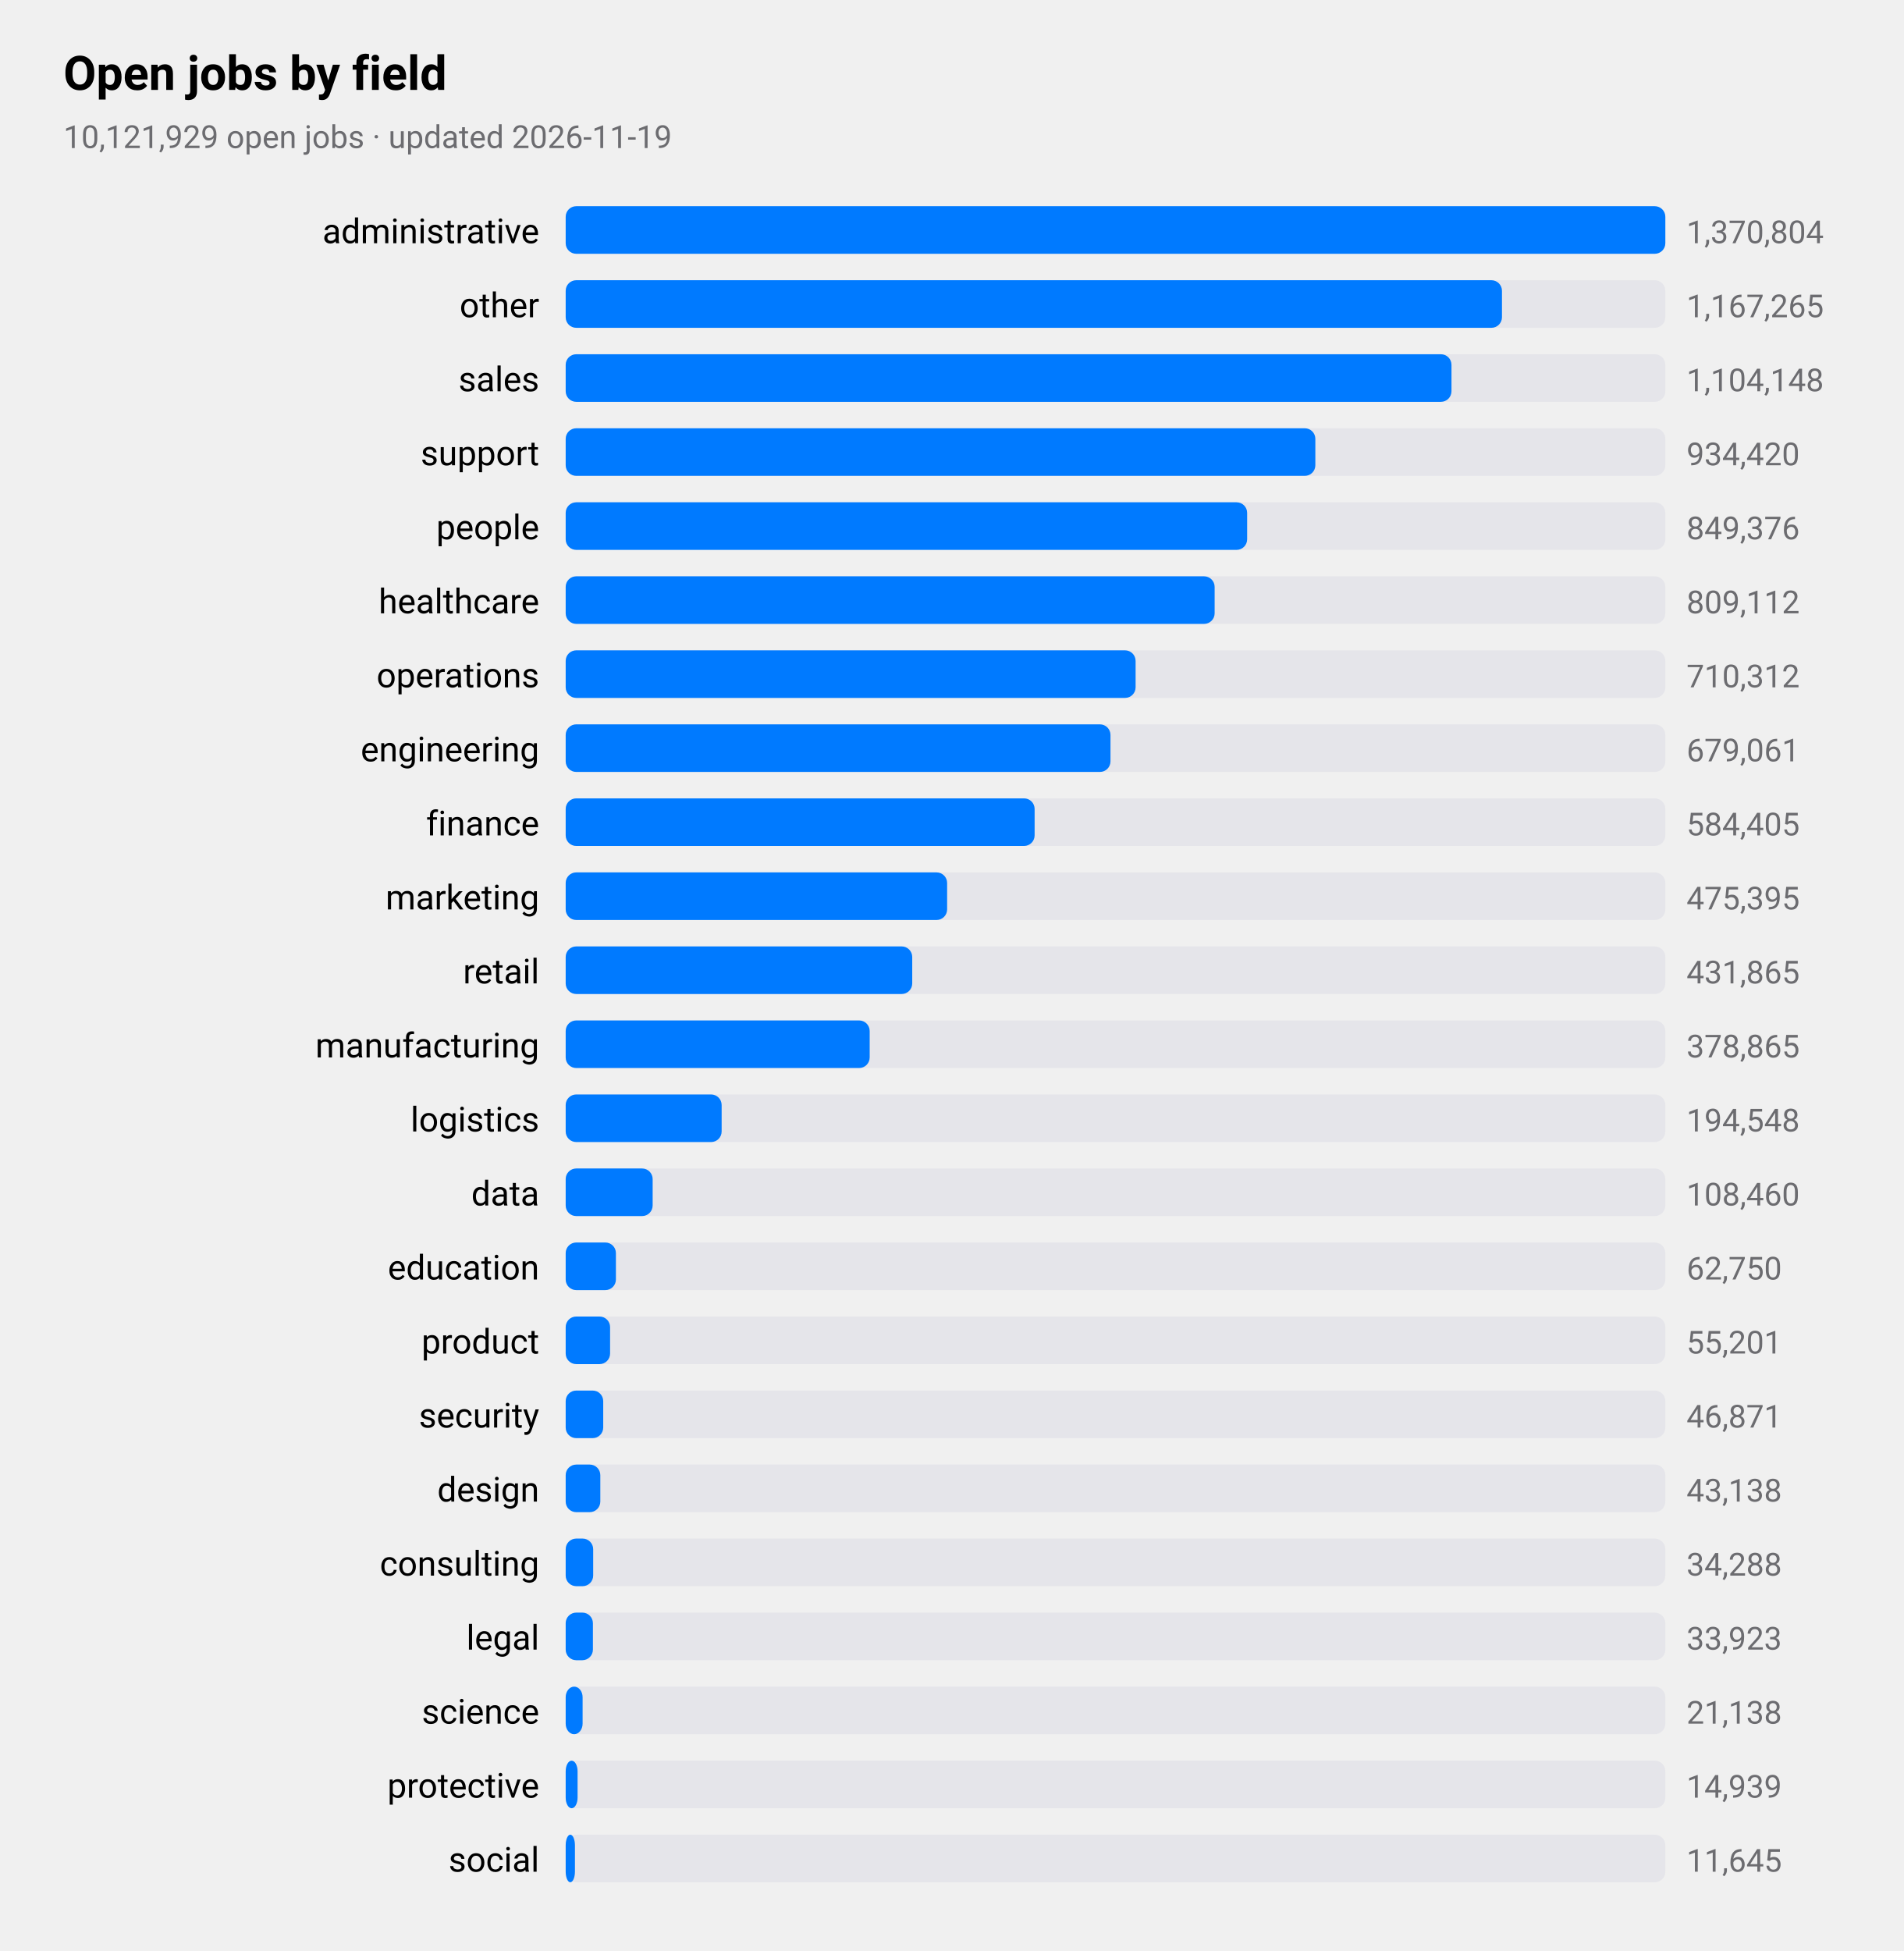
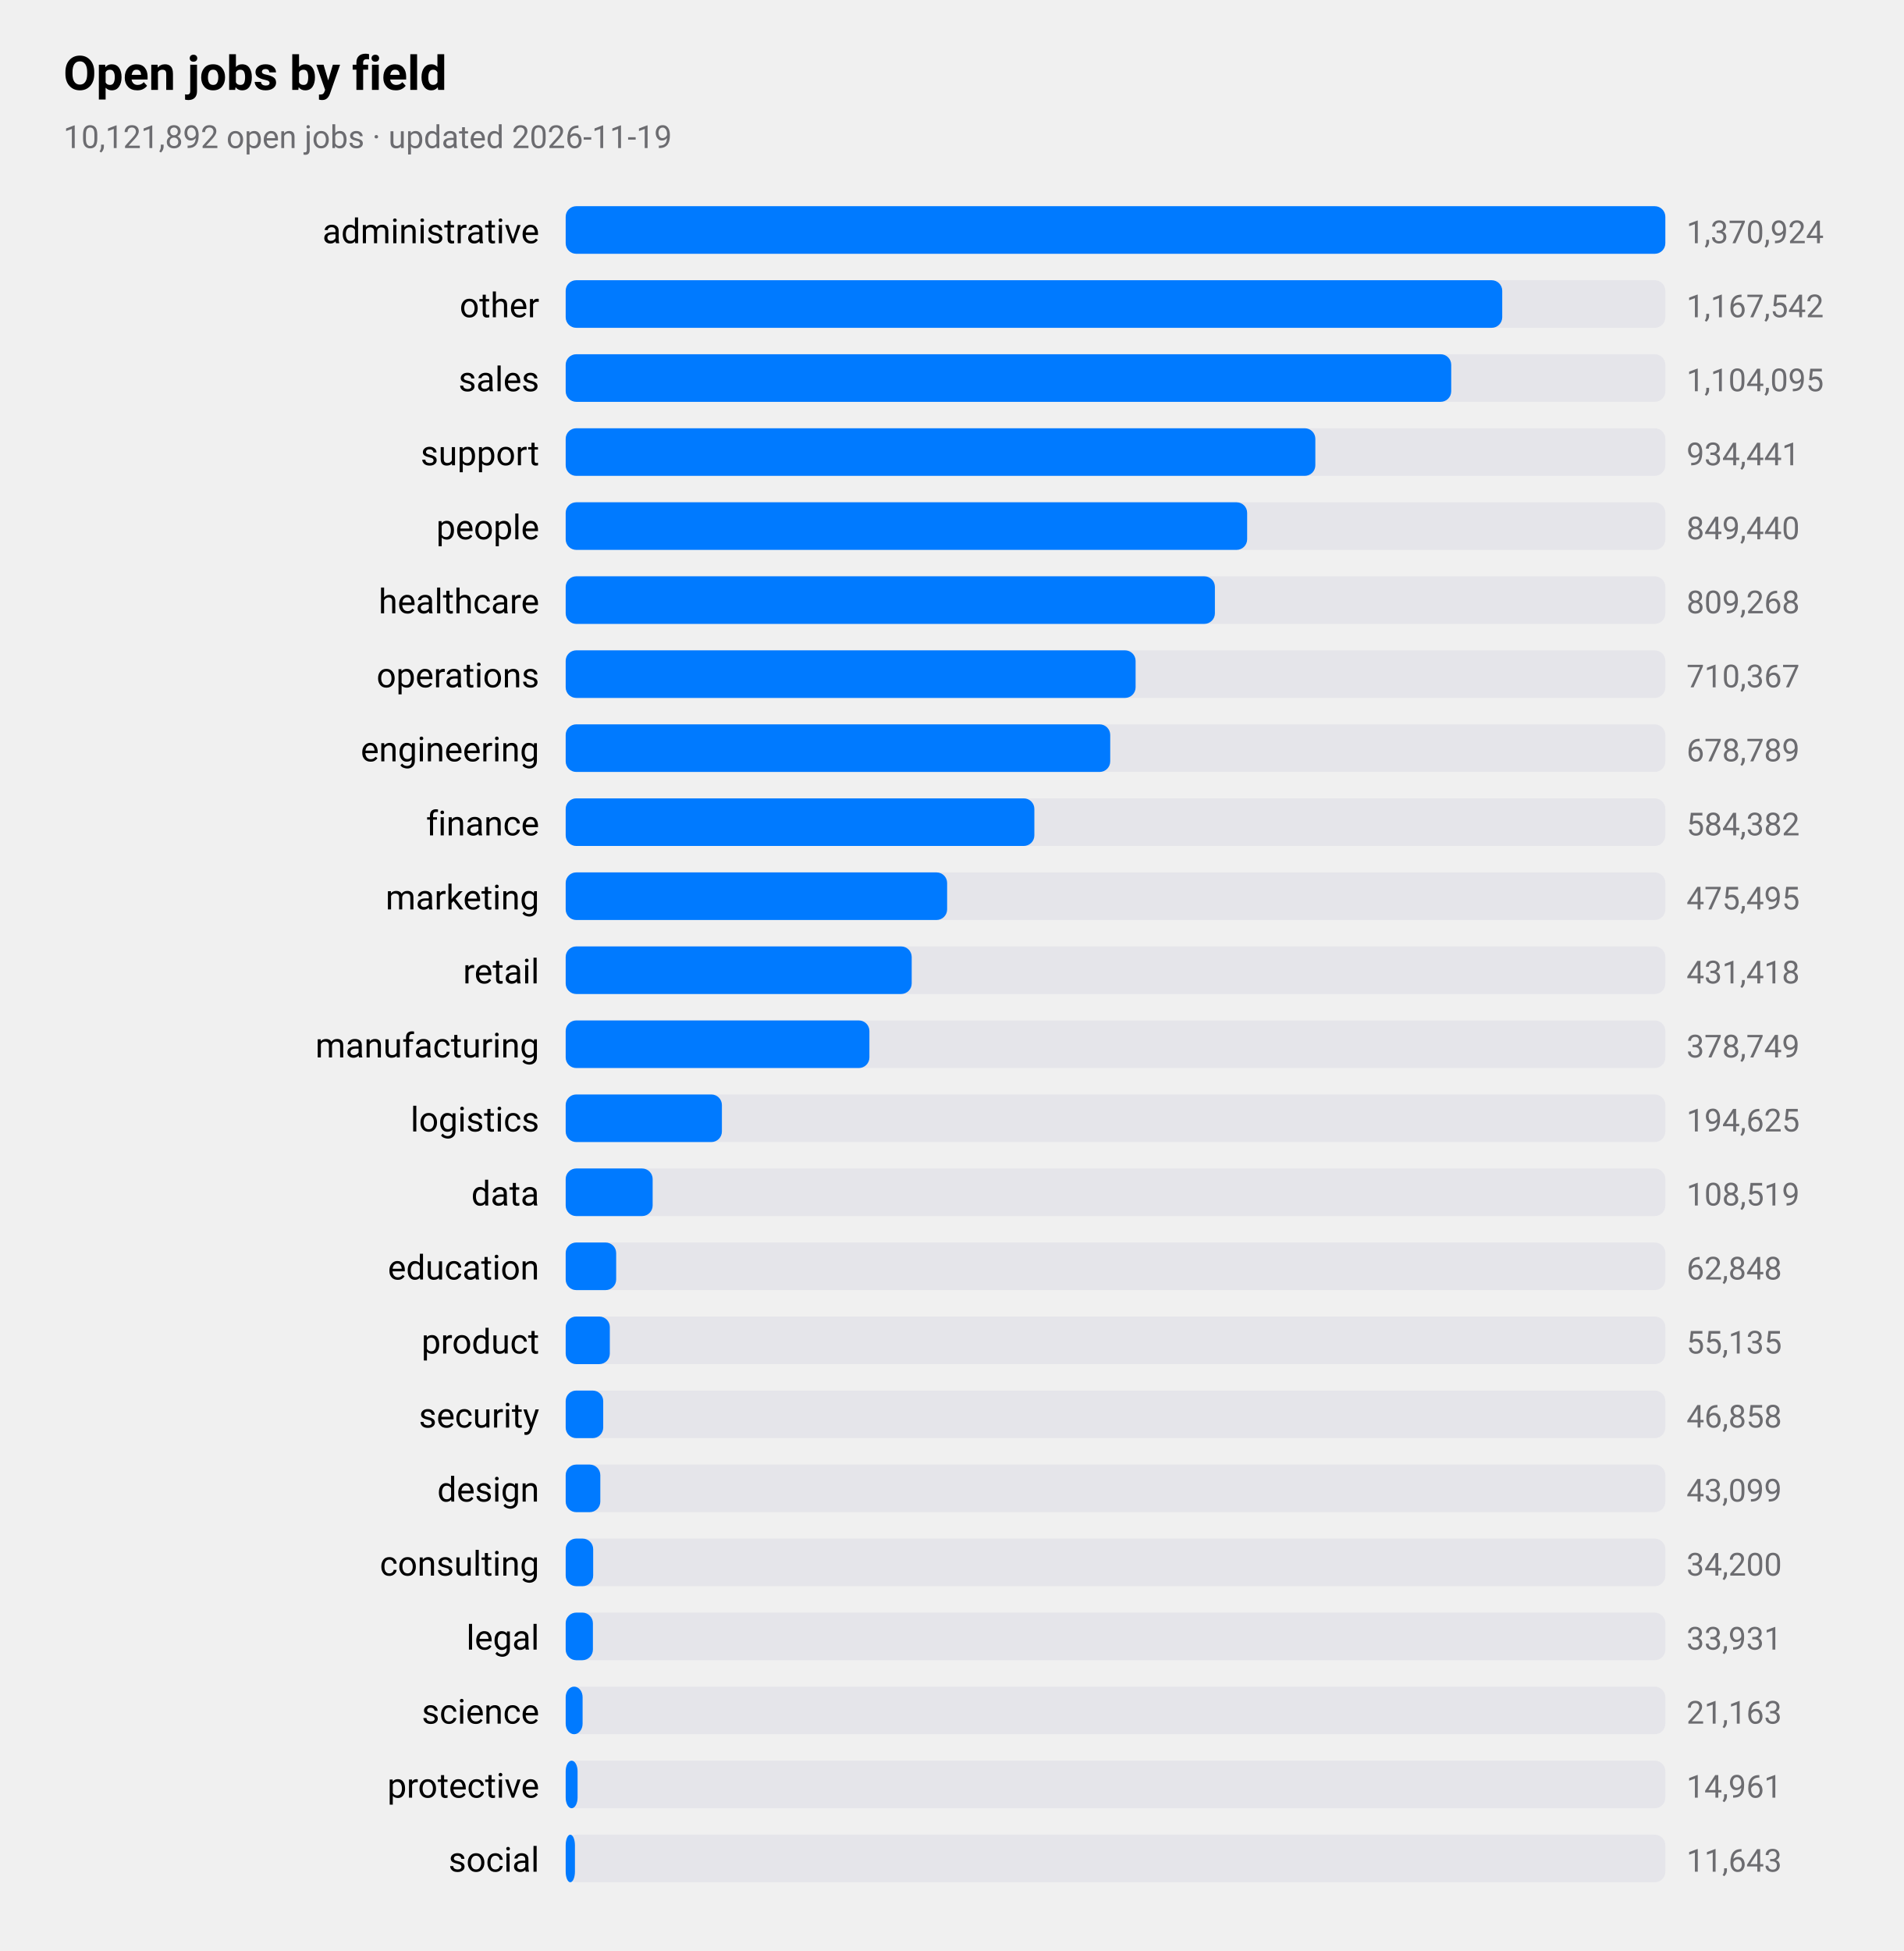
<svg xmlns="http://www.w3.org/2000/svg" viewBox="0 0 720 738" width="720" height="738" role="img" aria-label="Open jobs by field">
  <style>
text{font-family:-apple-system,BlinkMacSystemFont,"SF Pro Text","Helvetica Neue","Segoe UI",Roboto,sans-serif;fill:#000}
.sub,.val,.axis{fill:#6c6c70}.bar{fill:#007aff}.track{fill:#e5e5ea}.grid{stroke:#d1d1d6}
.l1{fill:none;stroke:#007aff;stroke-width:2.5}.d1{fill:#007aff}.l2{fill:none;stroke:#ff9500;stroke-width:2.5}.d2{fill:#ff9500}
.l3{fill:none;stroke:#34c759;stroke-width:2.5}.d3{fill:#34c759}.l4{fill:none;stroke:#af52de;stroke-width:2.5}.d4{fill:#af52de}
.l5{fill:none;stroke:#ff3b30;stroke-width:2.5}.d5{fill:#ff3b30}.l6{fill:none;stroke:#00b8d4;stroke-width:2.5}.d6{fill:#00b8d4}
@media(prefers-color-scheme:dark){text{fill:#fff}.sub,.val,.axis{fill:#98989d}.bar{fill:#0a84ff}.track{fill:#2c2c2e}.grid{stroke:#38383a}
.l1{stroke:#0a84ff}.d1{fill:#0a84ff}.l2{stroke:#ff9f0a}.d2{fill:#ff9f0a}
.l3{stroke:#30d158}.d3{fill:#30d158}.l4{stroke:#bf5af2}.d4{fill:#bf5af2}.l5{stroke:#ff453a}.d5{fill:#ff453a}.l6{stroke:#40cbe0}.d6{fill:#40cbe0}}
</style>
  <text x="24" y="34" font-size="18" font-weight="600">Open jobs by field</text>
-   <text class="sub" x="24" y="56" font-size="12">10,121,929 open jobs · updated 2026-11-19</text>
+   <text class="sub" x="24" y="56" font-size="12">10,121,892 open jobs · updated 2026-11-19</text>
  <text x="204" y="92" font-size="13" text-anchor="end">administrative</text>
  <rect class="track" x="214" y="78" width="416" height="18" rx="4" />
  <rect class="bar" x="214" y="78" width="416.0" height="18" rx="4" />
-   <text class="val" x="638" y="92" font-size="12">1,370,804</text>
+   <text class="val" x="638" y="92" font-size="12">1,370,924</text>
  <text x="204" y="120" font-size="13" text-anchor="end">other</text>
  <rect class="track" x="214" y="106" width="416" height="18" rx="4" />
-   <rect class="bar" x="214" y="106" width="354.2" height="18" rx="4" />
-   <text class="val" x="638" y="120" font-size="12">1,167,265</text>
+   <rect class="bar" x="214" y="106" width="354.3" height="18" rx="4" />
+   <text class="val" x="638" y="120" font-size="12">1,167,542</text>
  <text x="204" y="148" font-size="13" text-anchor="end">sales</text>
  <rect class="track" x="214" y="134" width="416" height="18" rx="4" />
-   <rect class="bar" x="214" y="134" width="335.1" height="18" rx="4" />
-   <text class="val" x="638" y="148" font-size="12">1,104,148</text>
+   <rect class="bar" x="214" y="134" width="335.0" height="18" rx="4" />
+   <text class="val" x="638" y="148" font-size="12">1,104,095</text>
  <text x="204" y="176" font-size="13" text-anchor="end">support</text>
  <rect class="track" x="214" y="162" width="416" height="18" rx="4" />
  <rect class="bar" x="214" y="162" width="283.6" height="18" rx="4" />
-   <text class="val" x="638" y="176" font-size="12">934,420</text>
+   <text class="val" x="638" y="176" font-size="12">934,441</text>
  <text x="204" y="204" font-size="13" text-anchor="end">people</text>
  <rect class="track" x="214" y="190" width="416" height="18" rx="4" />
  <rect class="bar" x="214" y="190" width="257.8" height="18" rx="4" />
-   <text class="val" x="638" y="204" font-size="12">849,376</text>
+   <text class="val" x="638" y="204" font-size="12">849,440</text>
  <text x="204" y="232" font-size="13" text-anchor="end">healthcare</text>
  <rect class="track" x="214" y="218" width="416" height="18" rx="4" />
-   <rect class="bar" x="214" y="218" width="245.5" height="18" rx="4" />
-   <text class="val" x="638" y="232" font-size="12">809,112</text>
+   <rect class="bar" x="214" y="218" width="245.6" height="18" rx="4" />
+   <text class="val" x="638" y="232" font-size="12">809,268</text>
  <text x="204" y="260" font-size="13" text-anchor="end">operations</text>
  <rect class="track" x="214" y="246" width="416" height="18" rx="4" />
  <rect class="bar" x="214" y="246" width="215.6" height="18" rx="4" />
-   <text class="val" x="638" y="260" font-size="12">710,312</text>
+   <text class="val" x="638" y="260" font-size="12">710,367</text>
  <text x="204" y="288" font-size="13" text-anchor="end">engineering</text>
  <rect class="track" x="214" y="274" width="416" height="18" rx="4" />
-   <rect class="bar" x="214" y="274" width="206.1" height="18" rx="4" />
-   <text class="val" x="638" y="288" font-size="12">679,061</text>
+   <rect class="bar" x="214" y="274" width="206.0" height="18" rx="4" />
+   <text class="val" x="638" y="288" font-size="12">678,789</text>
  <text x="204" y="316" font-size="13" text-anchor="end">finance</text>
  <rect class="track" x="214" y="302" width="416" height="18" rx="4" />
-   <rect class="bar" x="214" y="302" width="177.4" height="18" rx="4" />
-   <text class="val" x="638" y="316" font-size="12">584,405</text>
+   <rect class="bar" x="214" y="302" width="177.3" height="18" rx="4" />
+   <text class="val" x="638" y="316" font-size="12">584,382</text>
  <text x="204" y="344" font-size="13" text-anchor="end">marketing</text>
  <rect class="track" x="214" y="330" width="416" height="18" rx="4" />
  <rect class="bar" x="214" y="330" width="144.3" height="18" rx="4" />
-   <text class="val" x="638" y="344" font-size="12">475,395</text>
+   <text class="val" x="638" y="344" font-size="12">475,495</text>
  <text x="204" y="372" font-size="13" text-anchor="end">retail</text>
  <rect class="track" x="214" y="358" width="416" height="18" rx="4" />
-   <rect class="bar" x="214" y="358" width="131.1" height="18" rx="4" />
-   <text class="val" x="638" y="372" font-size="12">431,865</text>
+   <rect class="bar" x="214" y="358" width="130.9" height="18" rx="4" />
+   <text class="val" x="638" y="372" font-size="12">431,418</text>
  <text x="204" y="400" font-size="13" text-anchor="end">manufacturing</text>
  <rect class="track" x="214" y="386" width="416" height="18" rx="4" />
-   <rect class="bar" x="214" y="386" width="115.0" height="18" rx="4" />
-   <text class="val" x="638" y="400" font-size="12">378,865</text>
+   <rect class="bar" x="214" y="386" width="114.9" height="18" rx="4" />
+   <text class="val" x="638" y="400" font-size="12">378,749</text>
  <text x="204" y="428" font-size="13" text-anchor="end">logistics</text>
  <rect class="track" x="214" y="414" width="416" height="18" rx="4" />
-   <rect class="bar" x="214" y="414" width="59.0" height="18" rx="4" />
-   <text class="val" x="638" y="428" font-size="12">194,548</text>
+   <rect class="bar" x="214" y="414" width="59.1" height="18" rx="4" />
+   <text class="val" x="638" y="428" font-size="12">194,625</text>
  <text x="204" y="456" font-size="13" text-anchor="end">data</text>
  <rect class="track" x="214" y="442" width="416" height="18" rx="4" />
  <rect class="bar" x="214" y="442" width="32.9" height="18" rx="4" />
-   <text class="val" x="638" y="456" font-size="12">108,460</text>
+   <text class="val" x="638" y="456" font-size="12">108,519</text>
  <text x="204" y="484" font-size="13" text-anchor="end">education</text>
  <rect class="track" x="214" y="470" width="416" height="18" rx="4" />
-   <rect class="bar" x="214" y="470" width="19.0" height="18" rx="4" />
-   <text class="val" x="638" y="484" font-size="12">62,750</text>
+   <rect class="bar" x="214" y="470" width="19.1" height="18" rx="4" />
+   <text class="val" x="638" y="484" font-size="12">62,848</text>
  <text x="204" y="512" font-size="13" text-anchor="end">product</text>
  <rect class="track" x="214" y="498" width="416" height="18" rx="4" />
-   <rect class="bar" x="214" y="498" width="16.8" height="18" rx="4" />
-   <text class="val" x="638" y="512" font-size="12">55,201</text>
+   <rect class="bar" x="214" y="498" width="16.7" height="18" rx="4" />
+   <text class="val" x="638" y="512" font-size="12">55,135</text>
  <text x="204" y="540" font-size="13" text-anchor="end">security</text>
  <rect class="track" x="214" y="526" width="416" height="18" rx="4" />
  <rect class="bar" x="214" y="526" width="14.2" height="18" rx="4" />
-   <text class="val" x="638" y="540" font-size="12">46,871</text>
+   <text class="val" x="638" y="540" font-size="12">46,858</text>
  <text x="204" y="568" font-size="13" text-anchor="end">design</text>
  <rect class="track" x="214" y="554" width="416" height="18" rx="4" />
  <rect class="bar" x="214" y="554" width="13.1" height="18" rx="4" />
-   <text class="val" x="638" y="568" font-size="12">43,138</text>
+   <text class="val" x="638" y="568" font-size="12">43,099</text>
  <text x="204" y="596" font-size="13" text-anchor="end">consulting</text>
  <rect class="track" x="214" y="582" width="416" height="18" rx="4" />
  <rect class="bar" x="214" y="582" width="10.4" height="18" rx="4" />
-   <text class="val" x="638" y="596" font-size="12">34,288</text>
+   <text class="val" x="638" y="596" font-size="12">34,200</text>
  <text x="204" y="624" font-size="13" text-anchor="end">legal</text>
  <rect class="track" x="214" y="610" width="416" height="18" rx="4" />
  <rect class="bar" x="214" y="610" width="10.3" height="18" rx="4" />
-   <text class="val" x="638" y="624" font-size="12">33,923</text>
+   <text class="val" x="638" y="624" font-size="12">33,931</text>
  <text x="204" y="652" font-size="13" text-anchor="end">science</text>
  <rect class="track" x="214" y="638" width="416" height="18" rx="4" />
  <rect class="bar" x="214" y="638" width="6.4" height="18" rx="4" />
-   <text class="val" x="638" y="652" font-size="12">21,138</text>
+   <text class="val" x="638" y="652" font-size="12">21,163</text>
  <text x="204" y="680" font-size="13" text-anchor="end">protective</text>
  <rect class="track" x="214" y="666" width="416" height="18" rx="4" />
  <rect class="bar" x="214" y="666" width="4.5" height="18" rx="4" />
-   <text class="val" x="638" y="680" font-size="12">14,939</text>
+   <text class="val" x="638" y="680" font-size="12">14,961</text>
  <text x="204" y="708" font-size="13" text-anchor="end">social</text>
  <rect class="track" x="214" y="694" width="416" height="18" rx="4" />
  <rect class="bar" x="214" y="694" width="3.5" height="18" rx="4" />
-   <text class="val" x="638" y="708" font-size="12">11,645</text>
+   <text class="val" x="638" y="708" font-size="12">11,643</text>
</svg>
